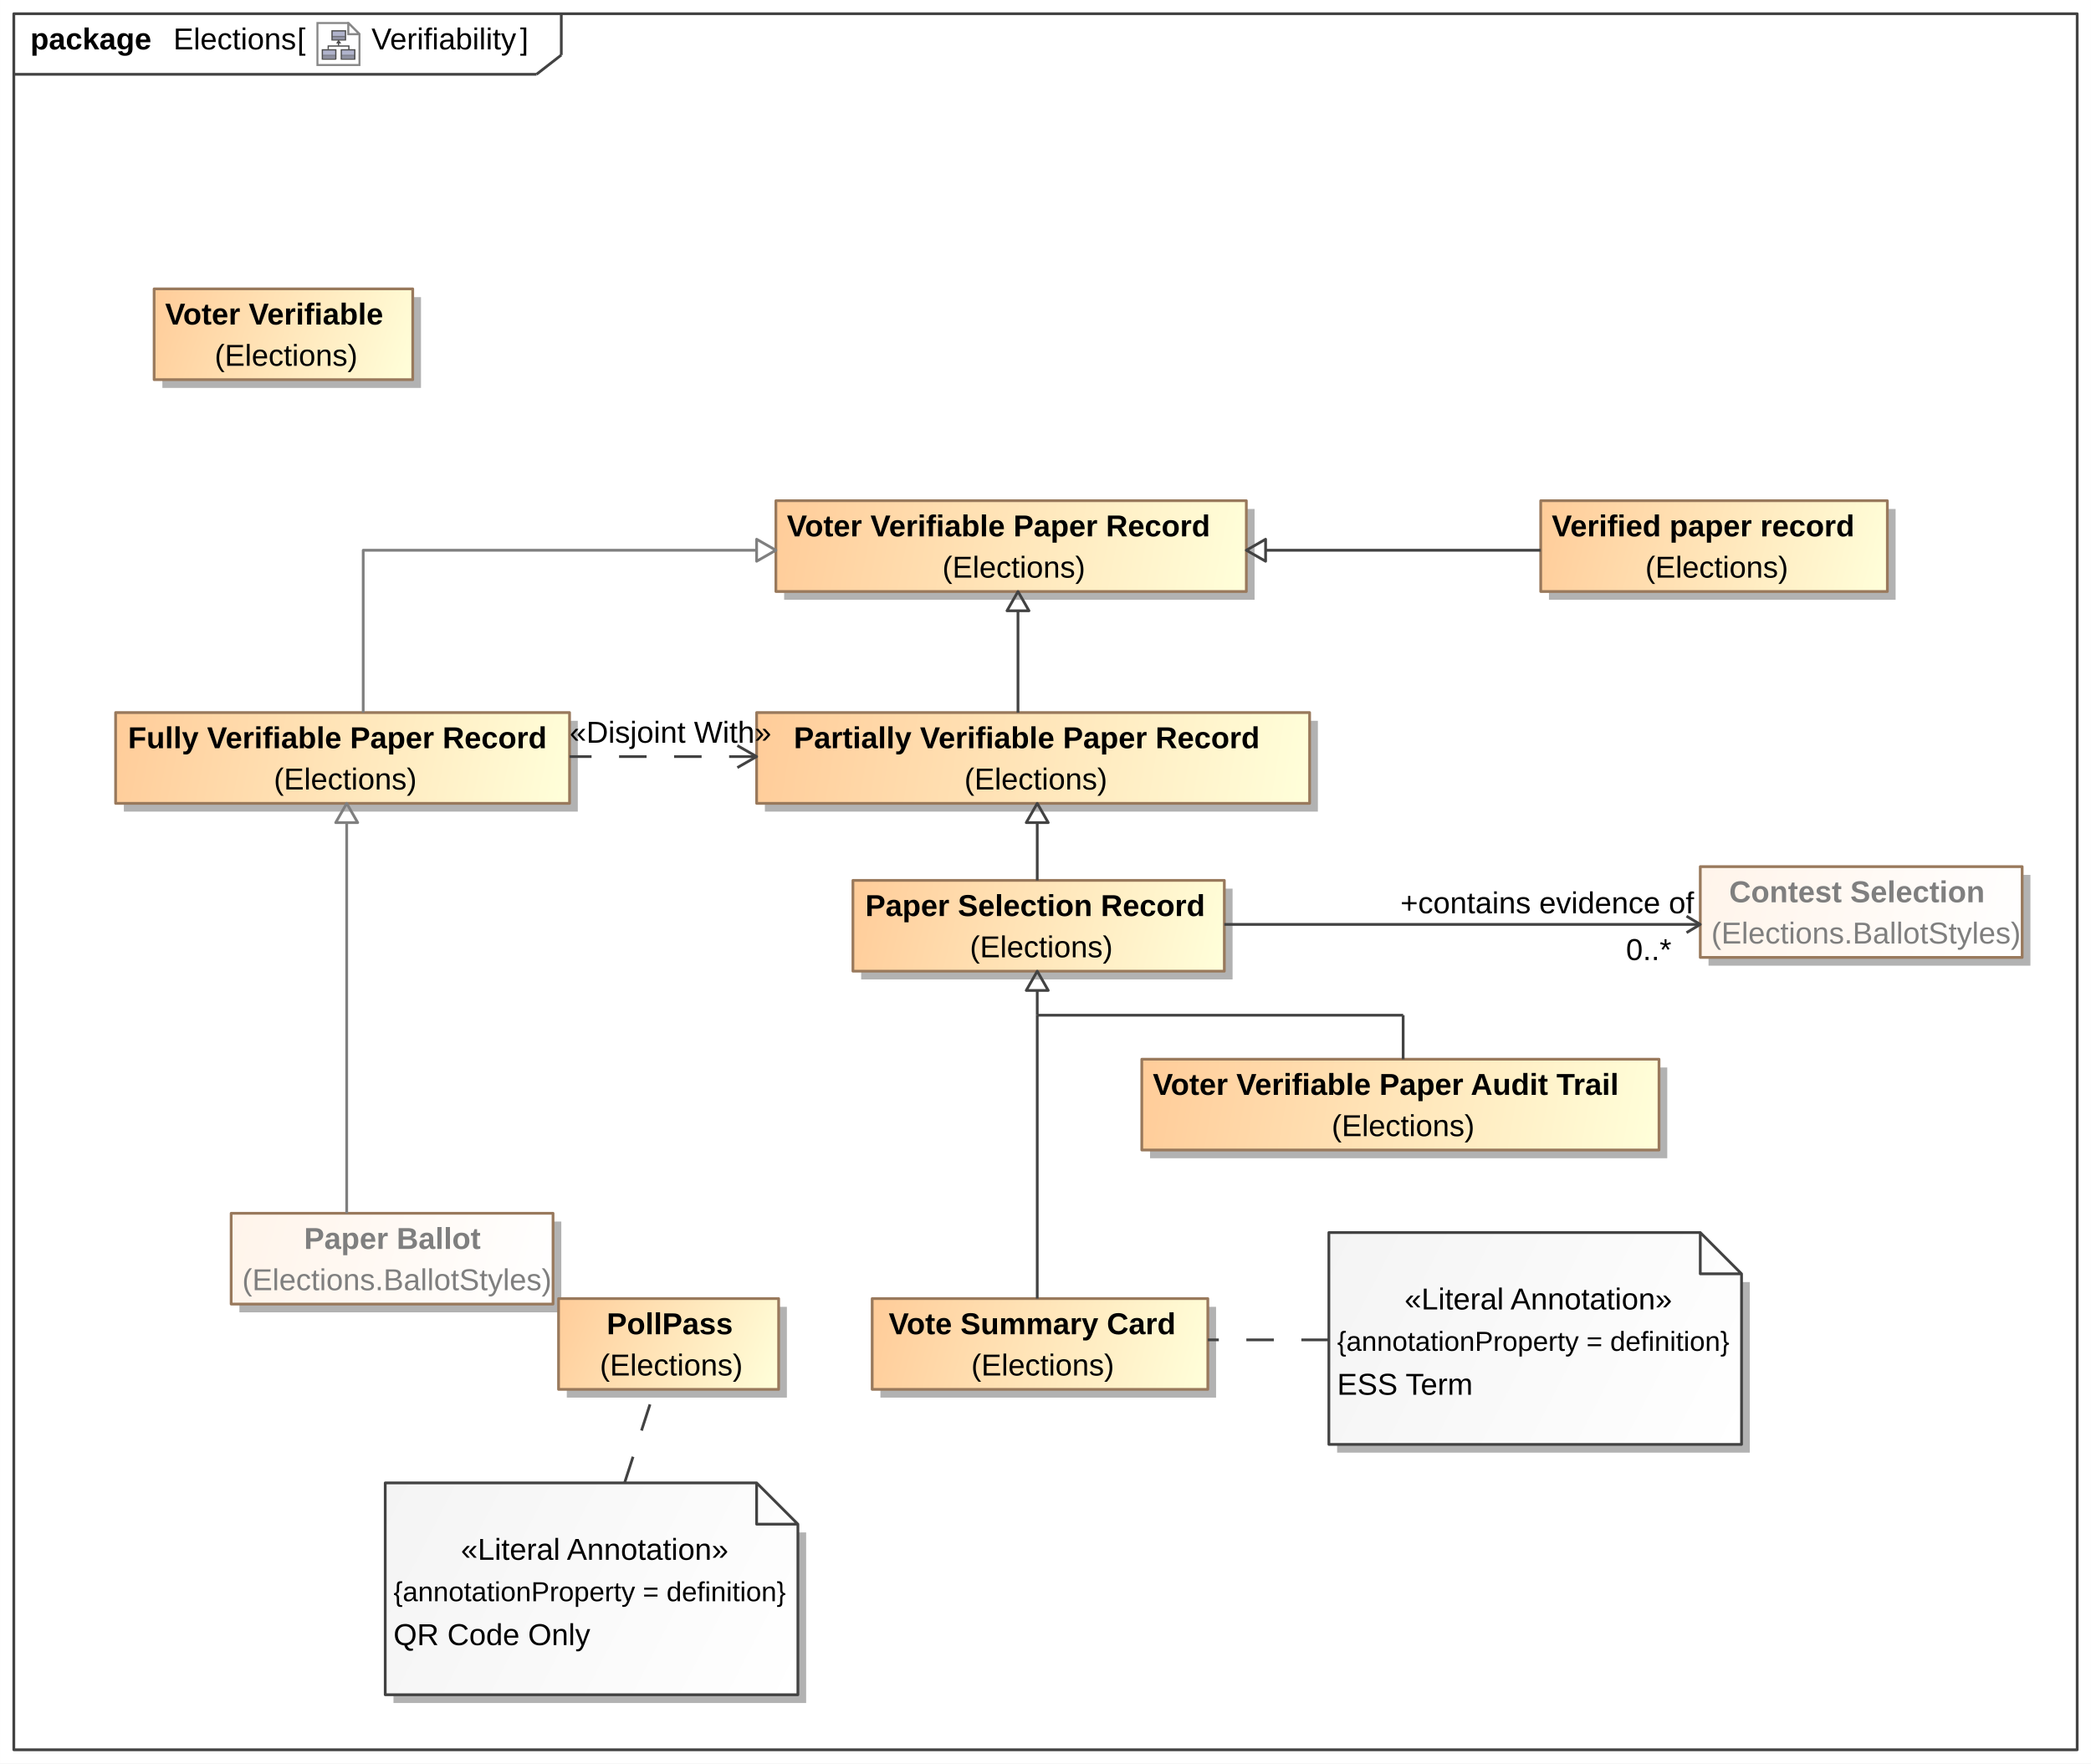
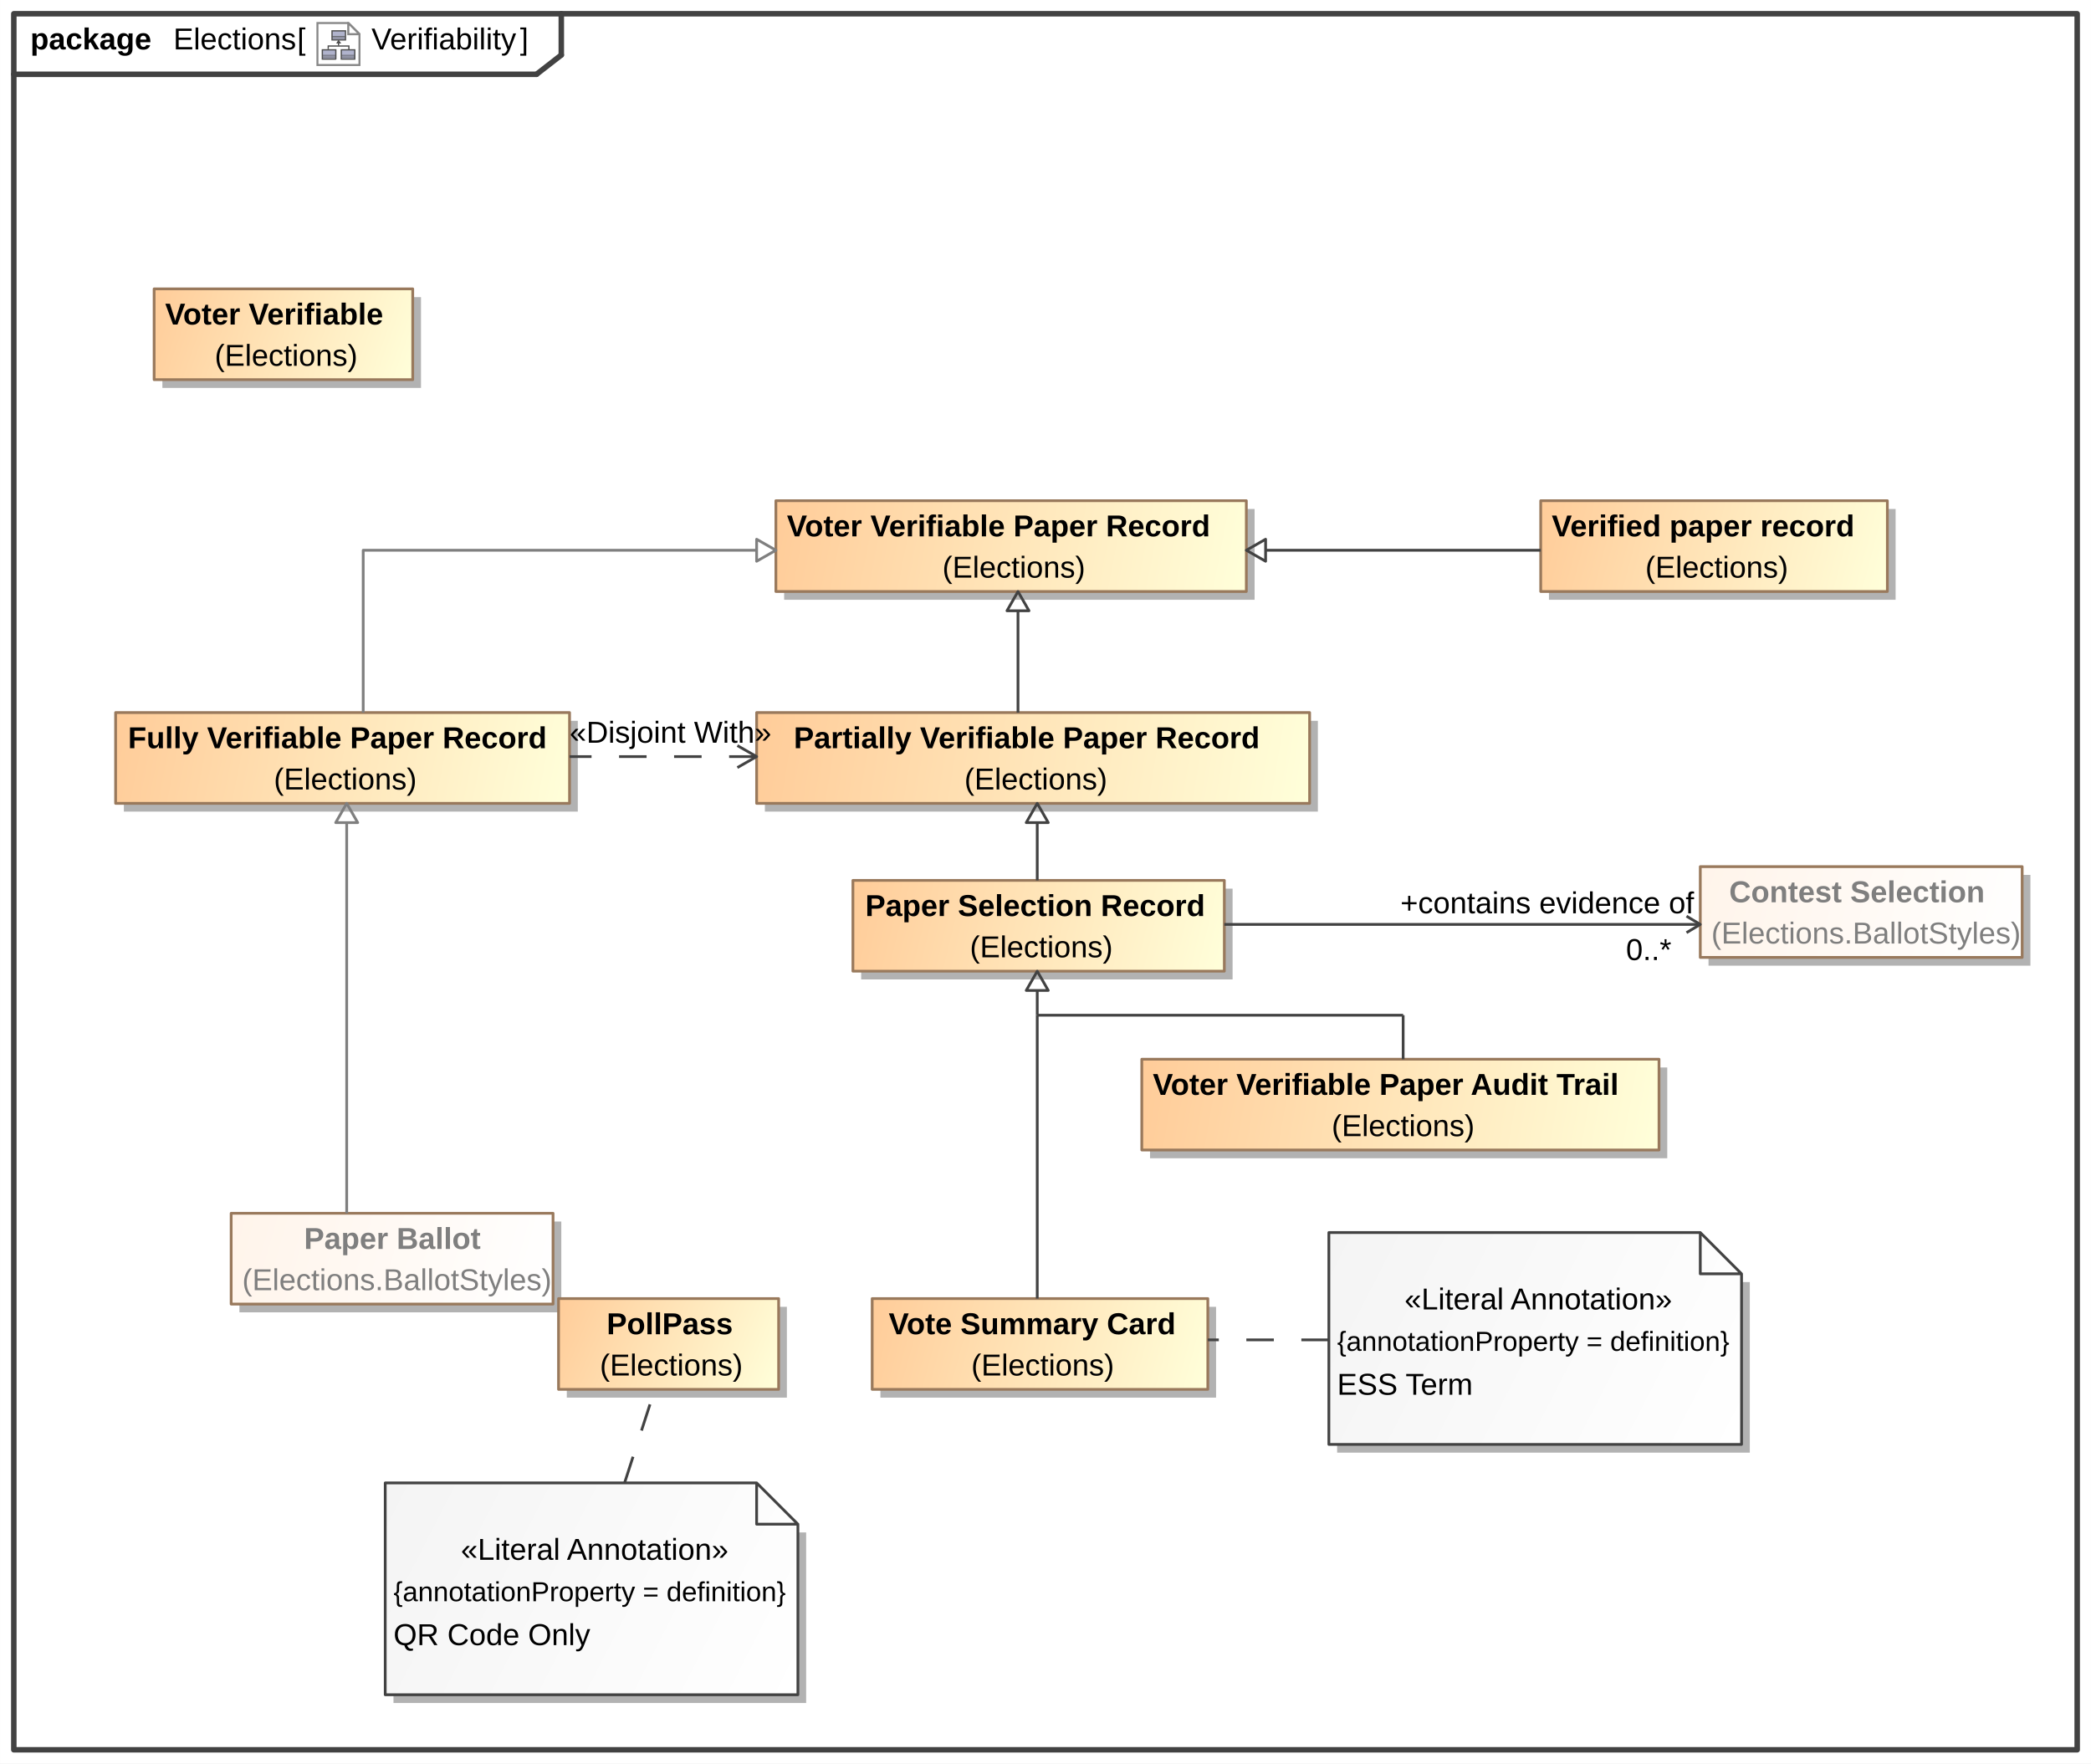
<svg xmlns="http://www.w3.org/2000/svg" fill-opacity="1" color-rendering="auto" color-interpolation="auto" text-rendering="auto" stroke="black" stroke-linecap="square" width="7.917in" stroke-miterlimit="10" shape-rendering="auto" stroke-opacity="1" fill="black" stroke-dasharray="none" font-weight="normal" stroke-width="1" viewBox="0 0 760 641" height="6.677in" font-family="'Arial'" font-style="normal" stroke-linejoin="miter" font-size="12px" stroke-dashoffset="0" image-rendering="auto">
  <defs id="genericDefs" />
  <g>
    <defs id="defs1">
      <linearGradient x1="275" gradientUnits="userSpaceOnUse" x2="476" y1="259" y2="292" id="linearGradient1" spreadMethod="pad">
        <stop stop-opacity="1" stop-color="rgb(255,204,153)" offset="0%" />
        <stop stop-opacity="1" stop-color="rgb(255,255,218)" offset="100%" />
      </linearGradient>
      <linearGradient x1="415" gradientUnits="userSpaceOnUse" x2="603" y1="385" y2="418" id="linearGradient2" spreadMethod="pad">
        <stop stop-opacity="1" stop-color="rgb(255,204,153)" offset="0%" />
        <stop stop-opacity="1" stop-color="rgb(255,255,218)" offset="100%" />
      </linearGradient>
      <linearGradient x1="282" gradientUnits="userSpaceOnUse" x2="453" y1="182" y2="215" id="linearGradient3" spreadMethod="pad">
        <stop stop-opacity="1" stop-color="rgb(255,204,153)" offset="0%" />
        <stop stop-opacity="1" stop-color="rgb(255,255,218)" offset="100%" />
      </linearGradient>
      <linearGradient x1="42" gradientUnits="userSpaceOnUse" x2="207" y1="259" y2="292" id="linearGradient4" spreadMethod="pad">
        <stop stop-opacity="1" stop-color="rgb(255,204,153)" offset="0%" />
        <stop stop-opacity="1" stop-color="rgb(255,255,218)" offset="100%" />
      </linearGradient>
      <linearGradient x1="310" gradientUnits="userSpaceOnUse" x2="445" y1="320" y2="353" id="linearGradient5" spreadMethod="pad">
        <stop stop-opacity="1" stop-color="rgb(255,204,153)" offset="0%" />
        <stop stop-opacity="1" stop-color="rgb(255,255,218)" offset="100%" />
      </linearGradient>
      <linearGradient x1="560" gradientUnits="userSpaceOnUse" x2="686" y1="182" y2="215" id="linearGradient6" spreadMethod="pad">
        <stop stop-opacity="1" stop-color="rgb(255,204,153)" offset="0%" />
        <stop stop-opacity="1" stop-color="rgb(255,255,218)" offset="100%" />
      </linearGradient>
      <linearGradient x1="317" gradientUnits="userSpaceOnUse" x2="439" y1="472" y2="505" id="linearGradient7" spreadMethod="pad">
        <stop stop-opacity="1" stop-color="rgb(255,204,153)" offset="0%" />
        <stop stop-opacity="1" stop-color="rgb(255,255,218)" offset="100%" />
      </linearGradient>
      <linearGradient x1="618" gradientUnits="userSpaceOnUse" x2="735" y1="315" y2="348" id="linearGradient8" spreadMethod="pad">
        <stop stop-opacity="1" stop-color="rgb(255,244,234)" offset="0%" />
        <stop stop-opacity="1" stop-color="white" offset="100%" />
      </linearGradient>
      <linearGradient x1="84" gradientUnits="userSpaceOnUse" x2="201" y1="441" y2="474" id="linearGradient9" spreadMethod="pad">
        <stop stop-opacity="1" stop-color="rgb(255,244,234)" offset="0%" />
        <stop stop-opacity="1" stop-color="white" offset="100%" />
      </linearGradient>
      <linearGradient x1="56" gradientUnits="userSpaceOnUse" x2="150" y1="105" y2="138" id="linearGradient10" spreadMethod="pad">
        <stop stop-opacity="1" stop-color="rgb(255,204,153)" offset="0%" />
        <stop stop-opacity="1" stop-color="rgb(255,255,218)" offset="100%" />
      </linearGradient>
      <linearGradient x1="203" gradientUnits="userSpaceOnUse" x2="283" y1="472" y2="505" id="linearGradient11" spreadMethod="pad">
        <stop stop-opacity="1" stop-color="rgb(255,204,153)" offset="0%" />
        <stop stop-opacity="1" stop-color="rgb(255,255,218)" offset="100%" />
      </linearGradient>
      <linearGradient x1="140" gradientUnits="userSpaceOnUse" x2="290" y1="539" y2="616" id="linearGradient12" spreadMethod="pad">
        <stop stop-opacity="1" stop-color="rgb(244,244,244)" offset="0%" />
        <stop stop-opacity="1" stop-color="white" offset="100%" />
      </linearGradient>
      <linearGradient x1="483" gradientUnits="userSpaceOnUse" x2="633" y1="448" y2="525" id="linearGradient13" spreadMethod="pad">
        <stop stop-opacity="1" stop-color="rgb(244,244,244)" offset="0%" />
        <stop stop-opacity="1" stop-color="white" offset="100%" />
      </linearGradient>
      <radialGradient transform="matrix(1.0 0.0 0.04 -1.0 0.0 19.9644)" gradientUnits="userSpaceOnUse" r="3.197" cx="3.434" id="gradient1" cy="2.983" color-interpolation="sRGB" fx="3.434" fy="2.983" spreadMethod="pad">
        <stop stop-color="white" offset="0%" />
        <stop stop-color="rgb(176,179,204)" offset="100%" />
      </radialGradient>
      <radialGradient transform="matrix(1.0 0.0 0.04 -1.0 0.0 19.9644)" gradientUnits="userSpaceOnUse" r="4.2" cx="2.817" id="gradient2" cy="4.165" color-interpolation="sRGB" fx="2.817" fy="4.165" spreadMethod="pad">
        <stop stop-color="white" offset="0%" />
        <stop stop-color="rgb(229,167,106)" offset="100%" />
      </radialGradient>
      <radialGradient transform="matrix(1.0 0.0 0.04 -1.0 0.0 19.9644)" gradientUnits="userSpaceOnUse" r="4.2" cx="2.953" id="gradient3" cy="3.364" color-interpolation="sRGB" fx="2.953" fy="3.364" spreadMethod="pad">
        <stop stop-color="white" offset="0%" />
        <stop stop-color="rgb(229,167,106)" offset="100%" />
      </radialGradient>
      <radialGradient transform="matrix(1.0 0.0 0.04 -1.0 0.0 19.9644)" gradientUnits="userSpaceOnUse" r="3.198" cx="12.568" id="gradient4" cy="2.983" color-interpolation="sRGB" fx="12.568" fy="2.983" spreadMethod="pad">
        <stop stop-color="white" offset="0%" />
        <stop stop-color="rgb(176,179,204)" offset="100%" />
      </radialGradient>
      <radialGradient transform="matrix(1.0 0.0 0.04 -1.0 0.0 19.9644)" gradientUnits="userSpaceOnUse" r="4.201" cx="11.95" id="gradient5" cy="4.165" color-interpolation="sRGB" fx="11.95" fy="4.165" spreadMethod="pad">
        <stop stop-color="white" offset="0%" />
        <stop stop-color="rgb(229,167,106)" offset="100%" />
      </radialGradient>
      <radialGradient transform="matrix(1.0 0.0 0.04 -1.0 0.0 19.9644)" gradientUnits="userSpaceOnUse" r="4.2" cx="12.087" id="gradient6" cy="3.364" color-interpolation="sRGB" fx="12.087" fy="3.364" spreadMethod="pad">
        <stop stop-color="white" offset="0%" />
        <stop stop-color="rgb(229,167,106)" offset="100%" />
      </radialGradient>
      <radialGradient transform="matrix(1.0 0.0 0.04 -1.0 0.0 19.9644)" gradientUnits="userSpaceOnUse" r="3.197" cx="8.029" id="gradient7" cy="12.02" color-interpolation="sRGB" fx="8.029" fy="12.02" spreadMethod="pad">
        <stop stop-color="white" offset="0%" />
        <stop stop-color="rgb(176,179,204)" offset="100%" />
      </radialGradient>
      <radialGradient transform="matrix(1.0 0.0 0.04 -1.0 0.0 19.9644)" gradientUnits="userSpaceOnUse" r="4.201" cx="7.41" id="gradient8" cy="13.165" color-interpolation="sRGB" fx="7.41" fy="13.165" spreadMethod="pad">
        <stop stop-color="white" offset="0%" />
        <stop stop-color="rgb(229,167,106)" offset="100%" />
      </radialGradient>
      <radialGradient transform="matrix(1.0 0.0 0.04 -1.0 0.0 19.9644)" gradientUnits="userSpaceOnUse" r="4.2" cx="7.549" id="gradient9" cy="12.465" color-interpolation="sRGB" fx="7.549" fy="12.465" spreadMethod="pad">
        <stop stop-color="white" offset="0%" />
        <stop stop-color="rgb(229,167,106)" offset="100%" />
      </radialGradient>
      <clipPath clipPathUnits="userSpaceOnUse" id="clipPath1">
        <path d="M0 0 L760 0 L760 641 L0 641 L0 0 Z" />
      </clipPath>
      <clipPath clipPathUnits="userSpaceOnUse" id="clipPath2">
        <path d="M-150.219 -10.45 L842.531 -10.45 L842.531 826.856 L-150.219 826.856 L-150.219 -10.45 Z" />
      </clipPath>
      <clipPath clipPathUnits="userSpaceOnUse" id="clipPath3">
        <path d="M-0 0 L-0 20.9 L20.9 20.9 L20.9 0 Z" />
      </clipPath>
    </defs>
    <g fill="white" stroke="white">
      <rect x="0" width="760" height="641" y="0" clip-path="url(#clipPath1)" stroke="none" />
    </g>
-     <g fill="rgb(66,66,66)" text-rendering="geometricPrecision" stroke-linecap="butt" stroke="rgb(66,66,66)" stroke-linejoin="round">
+     <g fill="rgb(66,66,66)" text-rendering="geometricPrecision" stroke-width="2" stroke-linecap="round" stroke="rgb(66,66,66)" stroke-linejoin="round">
      <rect fill="none" x="5" width="750" height="631" y="5" clip-path="url(#clipPath1)" />
      <line y2="27" fill="none" x1="5" clip-path="url(#clipPath1)" x2="195" y1="27" />
      <line y2="20" fill="none" x1="204" clip-path="url(#clipPath1)" x2="204" y1="5" />
      <line y2="20" fill="none" x1="195" clip-path="url(#clipPath1)" x2="204" y1="27" />
-       <text x="135" font-size="11px" y="17.958" clip-path="url(#clipPath1)" fill="black" stroke="none" space="preserve">Verifiability</text>
-     </g>
-     <g text-rendering="geometricPrecision" font-size="11px" font-weight="bold" stroke-linecap="butt" stroke-linejoin="round">
-       <text x="11" space="preserve" y="17.958" clip-path="url(#clipPath1)" stroke="none">package </text>
-       <text x="63" space="preserve" y="17.958" clip-path="url(#clipPath1)" font-weight="normal" stroke="none">Elections</text>
-       <text x="189" space="preserve" y="17.958" clip-path="url(#clipPath1)" font-weight="normal" stroke="none"> ]</text>
-       <text x="131" space="preserve" y="17.958" clip-path="url(#clipPath1)" font-weight="normal" stroke="none"> </text>
+     </g>
+     <g text-rendering="geometricPrecision" font-size="11px" stroke-linecap="butt" stroke-linejoin="round">
+       <text x="135" space="preserve" y="17.958" clip-path="url(#clipPath1)" stroke="none">Verifiability</text>
+       <text x="11" space="preserve" y="17.958" clip-path="url(#clipPath1)" font-weight="bold" stroke="none">package </text>
+       <text x="63" space="preserve" y="17.958" clip-path="url(#clipPath1)" stroke="none">Elections</text>
+       <text x="189" space="preserve" y="17.958" clip-path="url(#clipPath1)" stroke="none"> ]</text>
+       <text x="131" space="preserve" y="17.958" clip-path="url(#clipPath1)" stroke="none"> </text>
    </g>
    <g font-size="11px" stroke-linecap="butt" transform="translate(115,8) matrix(0.7656,0,0,0.7656,0,0)" fill="white" text-rendering="geometricPrecision" stroke-linejoin="round" stroke="white">
      <path d="M20.45 20.45 L0.45 20.45 L0.45 0.45 L15.117 0.45 L20.45 5.783 Z" stroke="none" clip-path="url(#clipPath3)" />
    </g>
    <g font-size="11px" stroke-linecap="butt" transform="translate(115,8) matrix(0.7656,0,0,0.7656,0,0)" fill="rgb(135,135,135)" text-rendering="geometricPrecision" stroke="rgb(135,135,135)" stroke-miterlimit="5">
      <path fill="none" d="M20.45 20.45 L0.45 20.45 L0.45 0.45 L15.117 0.45 L20.45 5.783 Z" clip-path="url(#clipPath3)" />
    </g>
    <g font-size="11px" stroke-linecap="butt" transform="matrix(0.7656,0,0,0.7656,115,8)" fill="url(#gradient1)" text-rendering="geometricPrecision" stroke="url(#gradient1)" stroke-miterlimit="5">
      <path d="M9.1 17.6 L2.8 17.6 L2.8 16 L2.8 13.2 L9.2 13.2 L9.2 17.5 L9.1 17.6 Z" stroke="none" clip-path="url(#clipPath3)" />
      <path fill="none" d="M9.1 17.6 L2.8 17.6 L2.8 16 L2.8 13.2 L9.2 13.2 L9.2 17.5 L9.1 17.6 Z" stroke-width="0.6" clip-path="url(#clipPath3)" stroke="rgb(77,77,77)" />
    </g>
    <g font-size="11px" stroke-linecap="butt" transform="matrix(0.7656,0,0,0.7656,115,8)" fill="url(#gradient2)" text-rendering="geometricPrecision" stroke="url(#gradient2)" stroke-width="0.6" stroke-miterlimit="5">
      <path d="M9 15.8 L2.7 15.8" stroke="none" clip-path="url(#clipPath3)" />
      <path fill="none" d="M9 15.8 L2.7 15.8" stroke-width="0.3" clip-path="url(#clipPath3)" stroke="rgb(77,77,77)" />
    </g>
    <g font-size="11px" stroke-linecap="butt" transform="matrix(0.7656,0,0,0.7656,115,8)" fill="url(#gradient3)" text-rendering="geometricPrecision" stroke="url(#gradient3)" stroke-width="0.3" stroke-miterlimit="5">
      <path d="M9.1 16.6 L2.8 16.6" stroke="none" clip-path="url(#clipPath3)" />
      <path fill="none" d="M9.1 16.6 L2.8 16.6" clip-path="url(#clipPath3)" stroke="rgb(77,77,77)" />
    </g>
    <g font-size="11px" stroke-linecap="butt" transform="matrix(0.7656,0,0,0.7656,115,8)" fill="url(#gradient4)" text-rendering="geometricPrecision" stroke="url(#gradient4)" stroke-width="0.3" stroke-miterlimit="5">
      <path d="M18.2 17.6 L11.8 17.6 L11.8 16 L11.8 13.2 L18.2 13.2 L18.2 17.5 L18.2 17.6 Z" stroke="none" clip-path="url(#clipPath3)" />
      <path fill="none" d="M18.2 17.6 L11.8 17.6 L11.8 16 L11.8 13.2 L18.2 13.2 L18.2 17.5 L18.2 17.6 Z" stroke-width="0.6" clip-path="url(#clipPath3)" stroke="rgb(77,77,77)" />
    </g>
    <g font-size="11px" stroke-linecap="butt" transform="matrix(0.7656,0,0,0.7656,115,8)" fill="url(#gradient5)" text-rendering="geometricPrecision" stroke="url(#gradient5)" stroke-width="0.6" stroke-miterlimit="5">
      <path d="M18.1 15.8 L11.8 15.8" stroke="none" clip-path="url(#clipPath3)" />
      <path fill="none" d="M18.1 15.8 L11.8 15.8" stroke-width="0.3" clip-path="url(#clipPath3)" stroke="rgb(77,77,77)" />
    </g>
    <g font-size="11px" stroke-linecap="butt" transform="matrix(0.7656,0,0,0.7656,115,8)" fill="url(#gradient6)" text-rendering="geometricPrecision" stroke="url(#gradient6)" stroke-width="0.3" stroke-miterlimit="5">
      <path d="M18.3 16.6 L12 16.6" stroke="none" clip-path="url(#clipPath3)" />
      <path fill="none" d="M18.3 16.6 L12 16.6" clip-path="url(#clipPath3)" stroke="rgb(77,77,77)" />
    </g>
    <g font-size="11px" stroke-linecap="butt" transform="matrix(0.7656,0,0,0.7656,115,8)" fill="url(#gradient7)" text-rendering="geometricPrecision" stroke="url(#gradient7)" stroke-width="0.3" stroke-miterlimit="5">
      <path d="M13.7 8.5 L7.4 8.5 L7.4 7 L7.4 4.2 L13.8 4.2 L13.8 8.5 L13.7 8.5 Z" stroke="none" clip-path="url(#clipPath3)" />
      <path fill="none" d="M13.7 8.5 L7.4 8.5 L7.4 7 L7.4 4.2 L13.8 4.2 L13.8 8.5 L13.7 8.5 Z" stroke-width="0.6" clip-path="url(#clipPath3)" stroke="rgb(77,77,77)" />
    </g>
    <g font-size="11px" stroke-linecap="butt" transform="matrix(0.7656,0,0,0.7656,115,8)" fill="url(#gradient8)" text-rendering="geometricPrecision" stroke="url(#gradient8)" stroke-width="0.6" stroke-miterlimit="5">
      <path d="M13.6 6.8 L7.3 6.8" stroke="none" clip-path="url(#clipPath3)" />
      <path fill="none" d="M13.6 6.8 L7.3 6.8" stroke-width="0.3" clip-path="url(#clipPath3)" stroke="rgb(77,77,77)" />
    </g>
    <g font-size="11px" stroke-linecap="butt" transform="matrix(0.7656,0,0,0.7656,115,8)" fill="url(#gradient9)" text-rendering="geometricPrecision" stroke="url(#gradient9)" stroke-width="0.3" stroke-miterlimit="5">
      <path d="M13.7 7.5 L7.4 7.5" stroke="none" clip-path="url(#clipPath3)" />
      <path fill="none" d="M13.7 7.5 L7.4 7.5" clip-path="url(#clipPath3)" stroke="rgb(77,77,77)" />
    </g>
    <g font-size="11px" stroke-linecap="butt" transform="matrix(0.7656,0,0,0.7656,115,8)" fill="rgb(77,77,77)" text-rendering="geometricPrecision" stroke="rgb(77,77,77)" stroke-width="0.6" stroke-miterlimit="5">
      <path fill="none" d="M5.6 12.9 L5.6 11.4 L15.4 11.4 L15.4 13" clip-path="url(#clipPath3)" />
    </g>
    <g font-size="11px" stroke-linecap="butt" transform="matrix(0.7656,0,0,0.7656,115,8)" fill="rgb(77,77,77)" text-rendering="geometricPrecision" stroke="rgb(77,77,77)" stroke-width="0.6" stroke-miterlimit="5">
      <path fill="none" d="M10.5 11.2 L10.5 9.8" clip-path="url(#clipPath3)" />
    </g>
    <g font-size="11px" stroke-linecap="butt" transform="matrix(0.7656,0,0,0.7656,115,8)" fill="rgb(77,77,77)" text-rendering="geometricPrecision" stroke="rgb(77,77,77)" stroke-width="0.6" stroke-miterlimit="5">
      <path d="M9.9 9.9 L11.2 9.9 L10.5 8.9 L9.9 9.9 Z" stroke="none" clip-path="url(#clipPath3)" />
      <path fill="none" d="M9.9 9.9 L11.2 9.9 L10.5 8.9 L9.9 9.9 Z" clip-path="url(#clipPath3)" />
    </g>
    <g font-size="11px" stroke-linecap="butt" transform="matrix(0.7656,0,0,0.7656,115,8)" fill="white" text-rendering="geometricPrecision" stroke="white" stroke-width="0.6" stroke-miterlimit="5">
      <path d="M15.117 5.783 L20.45 5.783 L15.117 0.45 Z" stroke="none" clip-path="url(#clipPath3)" />
      <path fill="none" d="M15.117 5.783 L20.45 5.783 L15.117 0.45 Z" stroke-width="1" clip-path="url(#clipPath3)" stroke="rgb(135,135,135)" />
    </g>
    <g text-rendering="geometricPrecision" font-size="11px" stroke-linecap="butt" stroke-linejoin="round">
      <text x="108" space="preserve" y="17.958" clip-path="url(#clipPath1)" stroke="none">[ </text>
    </g>
    <g fill="rgb(178,178,178)" text-rendering="geometricPrecision" font-size="11px" stroke-linecap="butt" stroke="rgb(178,178,178)" stroke-linejoin="round">
      <rect x="278" width="201" height="33" y="262" clip-path="url(#clipPath1)" stroke="none" />
      <rect x="275" y="259" clip-path="url(#clipPath1)" fill="url(#linearGradient1)" width="201" height="33" stroke="none" />
      <rect x="275" y="259" clip-path="url(#clipPath1)" fill="none" width="201" height="33" stroke="rgb(153,121,92)" />
      <text fill="black" x="350.5" space="preserve" y="286.958" clip-path="url(#clipPath1)" stroke="none">(Elections)</text>
      <text x="288.5" y="271.958" clip-path="url(#clipPath1)" fill="black" stroke="none" font-weight="bold" space="preserve">Partially Verifiable Paper Record</text>
      <rect x="418" width="188" height="33" y="388" clip-path="url(#clipPath1)" stroke="none" />
      <rect x="415" y="385" clip-path="url(#clipPath1)" fill="url(#linearGradient2)" width="188" height="33" stroke="none" />
      <rect x="415" y="385" clip-path="url(#clipPath1)" fill="none" width="188" height="33" stroke="rgb(153,121,92)" />
      <text fill="black" x="484" space="preserve" y="412.958" clip-path="url(#clipPath1)" stroke="none">(Elections)</text>
      <text x="419" y="397.958" clip-path="url(#clipPath1)" fill="black" stroke="none" font-weight="bold" space="preserve">Voter Verifiable Paper Audit Trail</text>
      <rect x="285" width="171" height="33" y="185" clip-path="url(#clipPath1)" stroke="none" />
      <rect x="282" y="182" clip-path="url(#clipPath1)" fill="url(#linearGradient3)" width="171" height="33" stroke="none" />
      <rect x="282" y="182" clip-path="url(#clipPath1)" fill="none" width="171" height="33" stroke="rgb(153,121,92)" />
      <text fill="black" x="342.5" space="preserve" y="209.958" clip-path="url(#clipPath1)" stroke="none">(Elections)</text>
      <text x="286" y="194.958" clip-path="url(#clipPath1)" fill="black" stroke="none" font-weight="bold" space="preserve">Voter Verifiable Paper Record</text>
      <rect x="45" width="165" height="33" y="262" clip-path="url(#clipPath1)" stroke="none" />
      <rect x="42" y="259" clip-path="url(#clipPath1)" fill="url(#linearGradient4)" width="165" height="33" stroke="none" />
      <rect x="42" y="259" clip-path="url(#clipPath1)" fill="none" width="165" height="33" stroke="rgb(153,121,92)" />
      <text fill="black" x="99.5" space="preserve" y="286.958" clip-path="url(#clipPath1)" stroke="none">(Elections)</text>
      <text x="46.5" y="271.958" clip-path="url(#clipPath1)" fill="black" stroke="none" font-weight="bold" space="preserve">Fully Verifiable Paper Record</text>
      <rect x="313" width="135" height="33" y="323" clip-path="url(#clipPath1)" stroke="none" />
      <rect x="310" y="320" clip-path="url(#clipPath1)" fill="url(#linearGradient5)" width="135" height="33" stroke="none" />
      <rect x="310" y="320" clip-path="url(#clipPath1)" fill="none" width="135" height="33" stroke="rgb(153,121,92)" />
      <text fill="black" x="352.5" space="preserve" y="347.958" clip-path="url(#clipPath1)" stroke="none">(Elections)</text>
      <text x="314.5" y="332.958" clip-path="url(#clipPath1)" fill="black" stroke="none" font-weight="bold" space="preserve">Paper Selection Record</text>
      <rect x="563" width="126" height="33" y="185" clip-path="url(#clipPath1)" stroke="none" />
      <rect x="560" y="182" clip-path="url(#clipPath1)" fill="url(#linearGradient6)" width="126" height="33" stroke="none" />
      <rect x="560" y="182" clip-path="url(#clipPath1)" fill="none" width="126" height="33" stroke="rgb(153,121,92)" />
      <text fill="black" x="598" space="preserve" y="209.958" clip-path="url(#clipPath1)" stroke="none">(Elections)</text>
      <text x="564" y="194.958" clip-path="url(#clipPath1)" fill="black" stroke="none" font-weight="bold" space="preserve">Verified paper record</text>
      <rect x="320" width="122" height="33" y="475" clip-path="url(#clipPath1)" stroke="none" />
      <rect x="317" y="472" clip-path="url(#clipPath1)" fill="url(#linearGradient7)" width="122" height="33" stroke="none" />
      <rect x="317" y="472" clip-path="url(#clipPath1)" fill="none" width="122" height="33" stroke="rgb(153,121,92)" />
      <text fill="black" x="353" space="preserve" y="499.958" clip-path="url(#clipPath1)" stroke="none">(Elections)</text>
      <text x="323" y="484.958" clip-path="url(#clipPath1)" fill="black" stroke="none" font-weight="bold" space="preserve">Vote Summary Card</text>
      <rect x="621" width="117" height="33" y="318" clip-path="url(#clipPath1)" stroke="none" />
      <rect x="618" y="315" clip-path="url(#clipPath1)" fill="url(#linearGradient8)" width="117" height="33" stroke="none" />
      <rect x="618" y="315" clip-path="url(#clipPath1)" fill="none" width="117" height="33" stroke="rgb(153,121,92)" />
      <text fill="rgb(127,127,127)" x="622" space="preserve" y="342.958" clip-path="url(#clipPath1)" stroke="none">(Elections.BallotStyles)</text>
      <text x="628.5" y="327.958" clip-path="url(#clipPath1)" fill="rgb(127,127,127)" stroke="none" font-weight="bold" space="preserve">Contest Selection</text>
      <rect x="87" width="117" height="33" y="444" clip-path="url(#clipPath1)" stroke="none" />
      <rect x="84" y="441" clip-path="url(#clipPath1)" fill="url(#linearGradient9)" width="117" height="33" stroke="none" />
      <rect x="84" y="441" clip-path="url(#clipPath1)" fill="none" width="117" height="33" stroke="rgb(153,121,92)" />
      <text fill="rgb(127,127,127)" x="88" space="preserve" y="468.958" clip-path="url(#clipPath1)" stroke="none">(Elections.BallotStyles)</text>
      <text x="110.5" y="453.958" clip-path="url(#clipPath1)" fill="rgb(127,127,127)" stroke="none" font-weight="bold" space="preserve">Paper Ballot</text>
      <rect x="59" width="94" height="33" y="108" clip-path="url(#clipPath1)" stroke="none" />
      <rect x="56" y="105" clip-path="url(#clipPath1)" fill="url(#linearGradient10)" width="94" height="33" stroke="none" />
      <rect x="56" y="105" clip-path="url(#clipPath1)" fill="none" width="94" height="33" stroke="rgb(153,121,92)" />
      <text fill="black" x="78" space="preserve" y="132.958" clip-path="url(#clipPath1)" stroke="none">(Elections)</text>
      <text x="60" y="117.958" clip-path="url(#clipPath1)" fill="black" stroke="none" font-weight="bold" space="preserve">Voter Verifiable</text>
      <rect x="206" width="80" height="33" y="475" clip-path="url(#clipPath1)" stroke="none" />
      <rect x="203" y="472" clip-path="url(#clipPath1)" fill="url(#linearGradient11)" width="80" height="33" stroke="none" />
      <rect x="203" y="472" clip-path="url(#clipPath1)" fill="none" width="80" height="33" stroke="rgb(153,121,92)" />
      <text fill="black" x="218" space="preserve" y="499.958" clip-path="url(#clipPath1)" stroke="none">(Elections)</text>
      <text x="220.5" y="484.958" clip-path="url(#clipPath1)" fill="black" stroke="none" font-weight="bold" space="preserve">PollPass</text>
      <rect x="143" width="150" height="62" y="557" clip-path="url(#clipPath1)" stroke="none" />
      <polygon fill="url(#linearGradient12)" clip-path="url(#clipPath1)" points=" 275 539 290 554 275 554" stroke="none" />
      <polygon fill="none" clip-path="url(#clipPath1)" points=" 275 539 290 554 275 554" stroke="url(#linearGradient12)" />
      <polygon fill="url(#linearGradient12)" clip-path="url(#clipPath1)" points=" 275 539 140 539 140 616 290 616 290 554 275 554 275 539 290 554" stroke="none" />
      <polygon fill="none" clip-path="url(#clipPath1)" points=" 275 539 140 539 140 616 290 616 290 554 275 554 275 539 290 554" stroke="rgb(66,66,66)" />
      <text fill="black" x="143" space="preserve" y="597.958" clip-path="url(#clipPath1)" stroke="none">QR Code Only</text>
    </g>
    <g text-rendering="optimizeLegibility" font-size="10px" stroke-linecap="butt" stroke-linejoin="round">
      <text x="143" xml:space="preserve" y="582" clip-path="url(#clipPath1)" stroke="none">{annotationProperty = definition}</text>
      <text x="167.5" font-size="11px" y="566.958" clip-path="url(#clipPath1)" text-rendering="geometricPrecision" stroke="none" space="preserve">«Literal Annotation»</text>
    </g>
    <g fill="rgb(178,178,178)" text-rendering="geometricPrecision" font-size="11px" stroke-linecap="butt" stroke="rgb(178,178,178)" stroke-linejoin="round">
      <rect x="486" width="150" height="62" y="466" clip-path="url(#clipPath1)" stroke="none" />
      <polygon fill="url(#linearGradient13)" clip-path="url(#clipPath1)" points=" 618 448 633 463 618 463" stroke="none" />
      <polygon fill="none" clip-path="url(#clipPath1)" points=" 618 448 633 463 618 463" stroke="url(#linearGradient13)" />
      <polygon fill="url(#linearGradient13)" clip-path="url(#clipPath1)" points=" 618 448 483 448 483 525 633 525 633 463 618 463 618 448 633 463" stroke="none" />
      <polygon fill="none" clip-path="url(#clipPath1)" points=" 618 448 483 448 483 525 633 525 633 463 618 463 618 448 633 463" stroke="rgb(66,66,66)" />
      <text fill="black" x="486" space="preserve" y="506.958" clip-path="url(#clipPath1)" stroke="none">ESS Term</text>
    </g>
    <g text-rendering="optimizeLegibility" font-size="10px" stroke-linecap="butt" stroke-linejoin="round">
      <text x="486" xml:space="preserve" y="491" clip-path="url(#clipPath1)" stroke="none">{annotationProperty = definition}</text>
      <text x="510.5" font-size="11px" y="475.958" clip-path="url(#clipPath1)" text-rendering="geometricPrecision" stroke="none" space="preserve">«Literal Annotation»</text>
    </g>
    <g fill="rgb(66,66,66)" text-rendering="geometricPrecision" font-size="11px" stroke-linecap="butt" stroke="rgb(66,66,66)" stroke-linejoin="round">
      <polygon fill="none" points=" 381 360 377 353 373 360" clip-path="url(#clipPath1)" />
      <line y2="369" fill="none" x1="377" clip-path="url(#clipPath1)" x2="377" y1="360" />
      <line y2="369" fill="none" x1="377" clip-path="url(#clipPath1)" x2="510" y1="369" />
      <path fill="none" d="M613 333 L618 336 L613 339" clip-path="url(#clipPath1)" />
      <path fill="none" d="M618 336 L445 336" clip-path="url(#clipPath1)" />
      <text fill="black" x="509" space="preserve" y="331.958" clip-path="url(#clipPath1)" stroke="none">+contains evidence of</text>
      <text fill="black" x="591" space="preserve" y="348.958" clip-path="url(#clipPath1)" stroke="none">0..*</text>
      <polygon fill="none" clip-path="url(#clipPath1)" points=" 275 204 282 200 275 196" stroke="rgb(127,127,127)" />
      <path fill="none" d="M275 200 L132 200 L132 259" clip-path="url(#clipPath1)" stroke="rgb(127,127,127)" />
      <polygon fill="none" clip-path="url(#clipPath1)" points=" 130 299 126 292 122 299" stroke="rgb(127,127,127)" />
      <path fill="none" d="M126 299 L126 441" clip-path="url(#clipPath1)" stroke="rgb(127,127,127)" />
      <polygon fill="none" points=" 460 196 453 200 460 204" clip-path="url(#clipPath1)" />
      <path fill="none" d="M460 200 L560 200" clip-path="url(#clipPath1)" />
      <path fill="none" d="M377 369 L377 472" clip-path="url(#clipPath1)" />
      <path fill="none" d="M268 279 L275 275 L268 271" clip-path="url(#clipPath1)" />
      <path fill="none" stroke-dasharray="10,10" d="M275 275 L207 275" clip-path="url(#clipPath1)" />
      <text fill="black" x="207" space="preserve" y="269.958" clip-path="url(#clipPath1)" stroke="none">«Disjoint With»</text>
      <path fill="none" stroke-dasharray="10,10" d="M483 487 L439 487" clip-path="url(#clipPath1)" />
      <polygon fill="none" points=" 374 222 370 215 366 222" clip-path="url(#clipPath1)" />
      <path fill="none" d="M370 222 L370 259" clip-path="url(#clipPath1)" />
      <path fill="none" stroke-dasharray="10,10" d="M227 539 L238 505" clip-path="url(#clipPath1)" />
      <polygon fill="none" points=" 381 299 377 292 373 299" clip-path="url(#clipPath1)" />
      <path fill="none" d="M377 299 L377 320" clip-path="url(#clipPath1)" />
      <path fill="none" d="M510 369 L510 385" clip-path="url(#clipPath1)" />
    </g>
  </g>
</svg>
